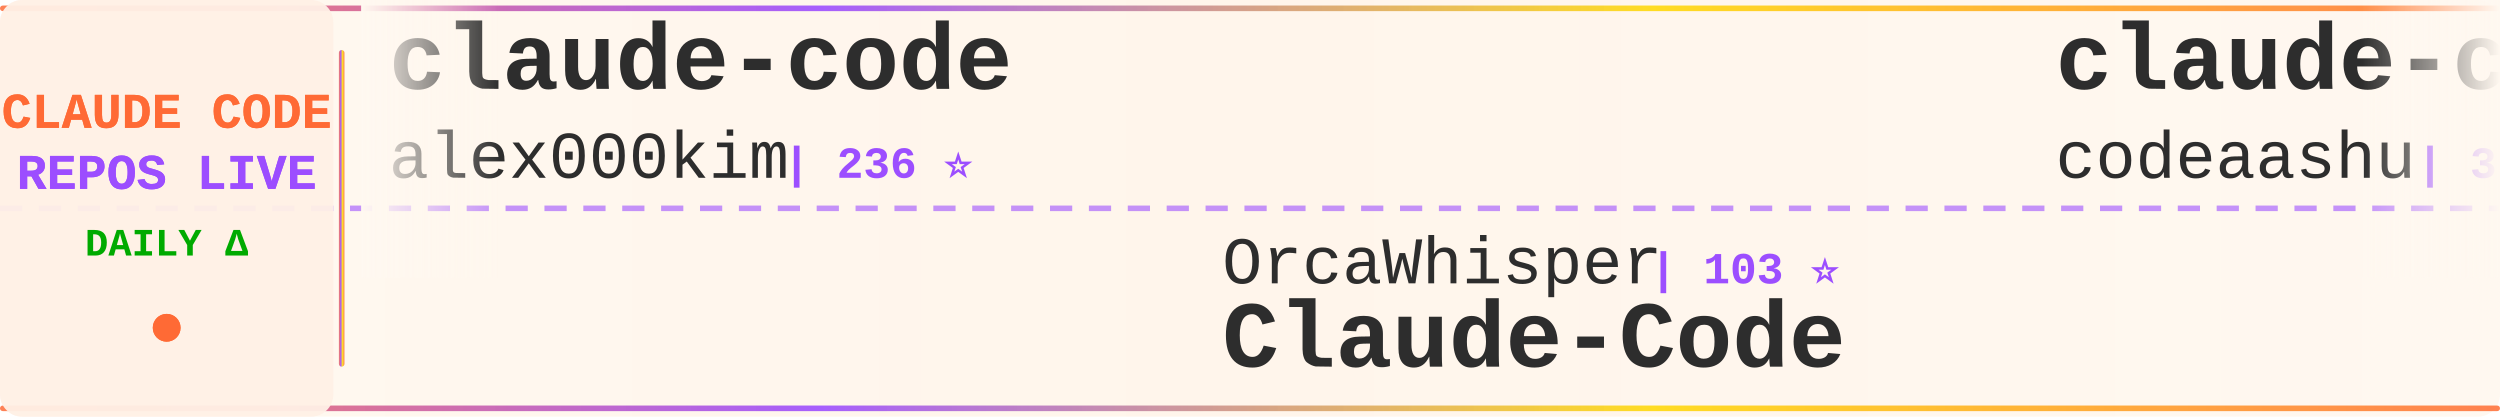
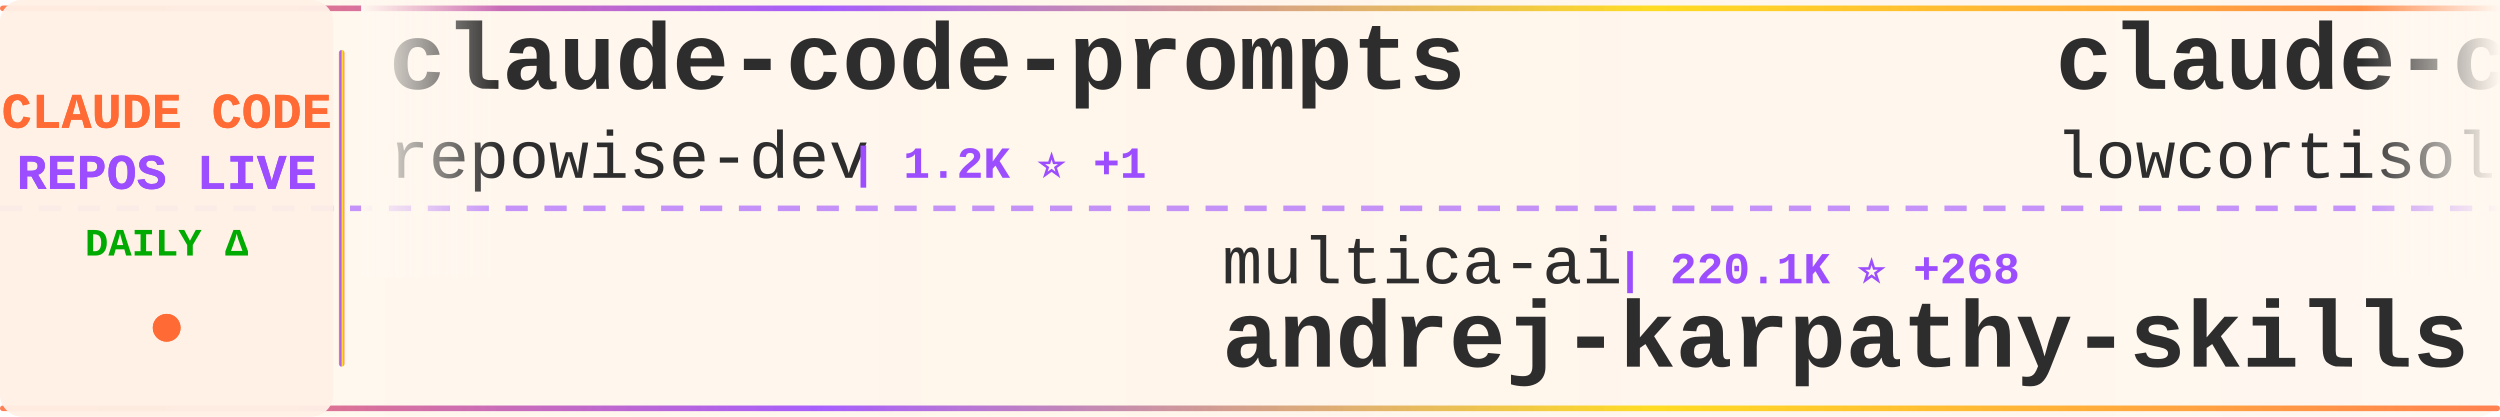
<svg xmlns="http://www.w3.org/2000/svg" width="900" height="150">
  <defs>
    <linearGradient id="tickerBg" x1="0%" y1="0%" x2="100%" y2="0%">
      <stop offset="0%" style="stop-color:#fff8f0;stop-opacity:0.98" />
      <stop offset="50%" style="stop-color:#fff5eb;stop-opacity:1" />
      <stop offset="100%" style="stop-color:#fff8f0;stop-opacity:0.98" />
    </linearGradient>
    <linearGradient id="borderGrad" x1="0%" y1="0%" x2="100%" y2="0%">
      <stop offset="0%" style="stop-color:#FF6B35;stop-opacity:0.85">
        <animate attributeName="stop-opacity" values="0.85;1;0.85" dur="2s" repeatCount="indefinite" />
      </stop>
      <stop offset="33%" style="stop-color:#9C4EFF;stop-opacity:0.9">
        <animate attributeName="stop-opacity" values="0.9;1;0.9" dur="2.2s" repeatCount="indefinite" />
      </stop>
      <stop offset="66%" style="stop-color:#FFD700;stop-opacity:0.85">
        <animate attributeName="stop-opacity" values="0.85;1;0.85" dur="1.8s" repeatCount="indefinite" />
      </stop>
      <stop offset="100%" style="stop-color:#FF6B35;stop-opacity:0.85">
        <animate attributeName="stop-opacity" values="0.85;1;0.85" dur="2s" repeatCount="indefinite" />
      </stop>
    </linearGradient>
    <filter id="textGlow">
      <feGaussianBlur stdDeviation="0.15" result="coloredBlur" />
      <feMerge>
        <feMergeNode in="coloredBlur" />
        <feMergeNode in="SourceGraphic" />
      </feMerge>
    </filter>
    <filter id="metricGlow">
      <feGaussianBlur stdDeviation="0.2" result="coloredBlur" />
      <feMerge>
        <feMergeNode in="coloredBlur" />
        <feMergeNode in="SourceGraphic" />
      </feMerge>
    </filter>
    <linearGradient id="leftFade" x1="0%" y1="0%" x2="100%" y2="0%">
      <stop offset="0%" style="stop-color:#fff8f0;stop-opacity:1" />
      <stop offset="100%" style="stop-color:#fff8f0;stop-opacity:0" />
    </linearGradient>
    <linearGradient id="rightFade" x1="0%" y1="0%" x2="100%" y2="0%">
      <stop offset="0%" style="stop-color:#fff8f0;stop-opacity:0" />
      <stop offset="100%" style="stop-color:#fff8f0;stop-opacity:1" />
    </linearGradient>
  </defs>
  <rect width="900" height="150" fill="url(#tickerBg)" rx="8" />
  <rect x="0" y="2" width="900" height="2" fill="url(#borderGrad)" rx="1" />
  <rect x="0" y="146" width="900" height="2" fill="url(#borderGrad)" rx="1" />
  <line x1="0" y1="75" x2="900" y2="75" stroke="#9C4EFF" stroke-width="2" stroke-dasharray="8 6" opacity="0.6" />
  <rect x="0" y="0" width="120" height="150" fill="#fff0e6" opacity="0.95" rx="8" />
  <text x="60" y="46" font-family="'Courier New', monospace" font-size="18" font-weight="bold" fill="#FF6B35" text-anchor="middle" filter="url(#textGlow)">
    CLAUDE CODE
  </text>
  <text x="60" y="68" font-family="'Courier New', monospace" font-size="18" font-weight="bold" fill="#9C4EFF" text-anchor="middle" filter="url(#textGlow)">
    REPOS LIVE
  </text>
  <text x="60" y="92" font-family="'Courier New', monospace" font-size="14" font-weight="bold" fill="#00aa00" text-anchor="middle">
    DAILY Δ
  </text>
  <circle cx="60" cy="118" r="5" fill="#FF6B35" filter="url(#metricGlow)">
    <animate attributeName="r" values="4;6;4" dur="1.5s" repeatCount="indefinite" />
    <animate attributeName="opacity" values="0.6;1;0.6" dur="1.5s" repeatCount="indefinite" />
  </circle>
  <rect x="122" y="18" width="2" height="114" fill="url(#borderGrad)" rx="1" />
  <clipPath id="tickerClip">
    <rect x="130" y="0" width="770" height="150" />
  </clipPath>
  <g clip-path="url(#tickerClip)">
    <g id="tickerItems">
      <animateTransform attributeName="transform" attributeType="XML" type="translate" from="0 0" to="-3000 0" dur="54s" repeatCount="indefinite" />
      <g transform="translate(0, 0)">
-         <text x="140" y="32" font-family="'Courier New', monospace" font-size="34" font-weight="bold" fill="#2d2d2d">claude-code</text>
-         <text x="140" y="64" font-family="'Courier New', monospace" font-size="24" font-weight="normal" fill="#2d2d2d" opacity="1.0">alex000kim</text>
-         <text x="282" y="64" font-family="'Courier New', monospace" font-size="16" font-weight="bold" fill="#9C4EFF"> | 236 ⭐</text>
+         <text x="140" y="32" font-family="'Courier New', monospace" font-size="34" font-weight="bold" fill="#2d2d2d">claude-code-prompts</text>
+         <text x="140" y="64" font-family="'Courier New', monospace" font-size="24" font-weight="normal" fill="#2d2d2d" opacity="1.0">repowise-dev</text>
+         <text x="306" y="64" font-family="'Courier New', monospace" font-size="16" font-weight="bold" fill="#9C4EFF"> | 1.2K ⭐ +1</text>
      </g>
      <g transform="translate(300, 0)">
-         <text x="140" y="102" font-family="'Courier New', monospace" font-size="24" font-weight="normal" fill="#2d2d2d" opacity="1.0">OrcaWhisper</text>
-         <text x="294" y="102" font-family="'Courier New', monospace" font-size="16" font-weight="bold" fill="#9C4EFF"> | 103 ⭐</text>
-         <text x="140" y="132" font-family="'Courier New', monospace" font-size="34" font-weight="bold" fill="#2d2d2d">Claude-Code</text>
+         <text x="140" y="102" font-family="'Courier New', monospace" font-size="24" font-weight="normal" fill="#2d2d2d" opacity="1.0">multica-ai</text>
+         <text x="282" y="102" font-family="'Courier New', monospace" font-size="16" font-weight="bold" fill="#9C4EFF"> | 220.1K ⭐ +268</text>
+         <text x="140" y="132" font-family="'Courier New', monospace" font-size="34" font-weight="bold" fill="#2d2d2d">andrej-karpathy-skills</text>
      </g>
      <g transform="translate(600, 0)">
        <text x="140" y="32" font-family="'Courier New', monospace" font-size="34" font-weight="bold" fill="#2d2d2d">claude-code</text>
-         <text x="140" y="64" font-family="'Courier New', monospace" font-size="24" font-weight="normal" fill="#2d2d2d" opacity="1.0">codeaashu</text>
-         <text x="270" y="64" font-family="'Courier New', monospace" font-size="16" font-weight="bold" fill="#9C4EFF"> | 3.4K ⭐ +3</text>
+         <text x="140" y="64" font-family="'Courier New', monospace" font-size="24" font-weight="normal" fill="#2d2d2d" opacity="1.0">lowcortisolprogrammer</text>
+         <text x="414" y="64" font-family="'Courier New', monospace" font-size="16" font-weight="bold" fill="#9C4EFF"> | 170 ⭐ -1</text>
      </g>
      <g transform="translate(900, 0)">
-         <text x="140" y="102" font-family="'Courier New', monospace" font-size="24" font-weight="normal" fill="#2d2d2d" opacity="1.0">chauncygu</text>
-         <text x="270" y="102" font-family="'Courier New', monospace" font-size="16" font-weight="bold" fill="#9C4EFF"> | 2.8K ⭐ -1</text>
-         <text x="140" y="132" font-family="'Courier New', monospace" font-size="34" font-weight="bold" fill="#2d2d2d">collection-claude-code-s...</text>
+         <text x="140" y="102" font-family="'Courier New', monospace" font-size="24" font-weight="normal" fill="#2d2d2d" opacity="1.0">anthropics</text>
+         <text x="282" y="102" font-family="'Courier New', monospace" font-size="16" font-weight="bold" fill="#9C4EFF"> | 1.0K ⭐ +2</text>
+         <text x="140" y="132" font-family="'Courier New', monospace" font-size="34" font-weight="bold" fill="#2d2d2d">claude-code-base-action</text>
      </g>
      <g transform="translate(1200, 0)">
-         <text x="140" y="32" font-family="'Courier New', monospace" font-size="34" font-weight="bold" fill="#2d2d2d">claude-code</text>
-         <text x="140" y="64" font-family="'Courier New', monospace" font-size="24" font-weight="normal" fill="#2d2d2d" opacity="1.0">Onewon</text>
-         <text x="234" y="64" font-family="'Courier New', monospace" font-size="16" font-weight="bold" fill="#9C4EFF"> | 182 ⭐</text>
+         <text x="140" y="32" font-family="'Courier New', monospace" font-size="34" font-weight="bold" fill="#2d2d2d">arcads-claude-code</text>
+         <text x="140" y="64" font-family="'Courier New', monospace" font-size="24" font-weight="normal" fill="#2d2d2d" opacity="1.0">krusemediallc</text>
+         <text x="318" y="64" font-family="'Courier New', monospace" font-size="16" font-weight="bold" fill="#9C4EFF"> | 1.6K ⭐ +6</text>
      </g>
      <g transform="translate(1500, 0)">
-         <text x="140" y="102" font-family="'Courier New', monospace" font-size="24" font-weight="normal" fill="#2d2d2d" opacity="1.0">Piebald-AI</text>
-         <text x="282" y="102" font-family="'Courier New', monospace" font-size="16" font-weight="bold" fill="#9C4EFF"> | 12.9K ⭐ +10</text>
-         <text x="140" y="132" font-family="'Courier New', monospace" font-size="34" font-weight="bold" fill="#2d2d2d">claude-code-system-promp...</text>
+         <text x="140" y="102" font-family="'Courier New', monospace" font-size="24" font-weight="normal" fill="#2d2d2d" opacity="1.0">techjarves</text>
+         <text x="282" y="102" font-family="'Courier New', monospace" font-size="16" font-weight="bold" fill="#9C4EFF"> | 1.6K ⭐ +2</text>
+         <text x="140" y="132" font-family="'Courier New', monospace" font-size="34" font-weight="bold" fill="#2d2d2d">ClaudeCode-Portable</text>
      </g>
      <g transform="translate(1800, 0)">
-         <text x="140" y="32" font-family="'Courier New', monospace" font-size="34" font-weight="bold" fill="#2d2d2d">claude-code-best-practic...</text>
-         <text x="140" y="64" font-family="'Courier New', monospace" font-size="24" font-weight="normal" fill="#2d2d2d" opacity="1.0">shanraisshan</text>
-         <text x="306" y="64" font-family="'Courier New', monospace" font-size="16" font-weight="bold" fill="#9C4EFF"> | 67.5K ⭐ +35</text>
+         <text x="140" y="32" font-family="'Courier New', monospace" font-size="34" font-weight="bold" fill="#2d2d2d">Claude-Code</text>
+         <text x="140" y="64" font-family="'Courier New', monospace" font-size="24" font-weight="normal" fill="#2d2d2d" opacity="1.0">KPR111</text>
+         <text x="234" y="64" font-family="'Courier New', monospace" font-size="16" font-weight="bold" fill="#9C4EFF"> | 18 ⭐</text>
      </g>
      <g transform="translate(2100, 0)">
-         <text x="140" y="102" font-family="'Courier New', monospace" font-size="24" font-weight="normal" fill="#2d2d2d" opacity="1.0">krusemediallc</text>
-         <text x="318" y="102" font-family="'Courier New', monospace" font-size="16" font-weight="bold" fill="#9C4EFF"> | 1.6K ⭐ +8</text>
-         <text x="140" y="132" font-family="'Courier New', monospace" font-size="34" font-weight="bold" fill="#2d2d2d">arcads-claude-code</text>
+         <text x="140" y="102" font-family="'Courier New', monospace" font-size="24" font-weight="normal" fill="#2d2d2d" opacity="1.0">Windy3f3f3f3f</text>
+         <text x="318" y="102" font-family="'Courier New', monospace" font-size="16" font-weight="bold" fill="#9C4EFF"> | 3.7K ⭐ +4</text>
+         <text x="140" y="132" font-family="'Courier New', monospace" font-size="34" font-weight="bold" fill="#2d2d2d">how-claude-code-works</text>
      </g>
      <g transform="translate(2400, 0)">
        <text x="140" y="32" font-family="'Courier New', monospace" font-size="34" font-weight="bold" fill="#2d2d2d">claude-code</text>
-         <text x="140" y="64" font-family="'Courier New', monospace" font-size="24" font-weight="normal" fill="#2d2d2d" opacity="1.0">xorespesp</text>
-         <text x="270" y="64" font-family="'Courier New', monospace" font-size="16" font-weight="bold" fill="#9C4EFF"> | 231 ⭐</text>
+         <text x="140" y="64" font-family="'Courier New', monospace" font-size="24" font-weight="normal" fill="#2d2d2d" opacity="1.0">alex000kim</text>
+         <text x="282" y="64" font-family="'Courier New', monospace" font-size="16" font-weight="bold" fill="#9C4EFF"> | 237 ⭐ +1</text>
      </g>
      <g transform="translate(2700, 0)">
-         <text x="140" y="102" font-family="'Courier New', monospace" font-size="24" font-weight="normal" fill="#2d2d2d" opacity="1.0">AICoderTudou</text>
-         <text x="306" y="102" font-family="'Courier New', monospace" font-size="16" font-weight="bold" fill="#9C4EFF"> | 493 ⭐</text>
-         <text x="140" y="132" font-family="'Courier New', monospace" font-size="34" font-weight="bold" fill="#2d2d2d">claude-code-tudou</text>
+         <text x="140" y="102" font-family="'Courier New', monospace" font-size="24" font-weight="normal" fill="#2d2d2d" opacity="1.0">Windy3f3f3f3f</text>
+         <text x="318" y="102" font-family="'Courier New', monospace" font-size="16" font-weight="bold" fill="#9C4EFF"> | 2.8K ⭐ +5</text>
+         <text x="140" y="132" font-family="'Courier New', monospace" font-size="34" font-weight="bold" fill="#2d2d2d">claude-code-from-scratch</text>
      </g>
      <g transform="translate(3000, 0)">
-         <text x="140" y="32" font-family="'Courier New', monospace" font-size="34" font-weight="bold" fill="#2d2d2d">claude-code</text>
-         <text x="140" y="64" font-family="'Courier New', monospace" font-size="24" font-weight="normal" fill="#2d2d2d" opacity="1.0">alex000kim</text>
-         <text x="282" y="64" font-family="'Courier New', monospace" font-size="16" font-weight="bold" fill="#9C4EFF"> | 236 ⭐</text>
+         <text x="140" y="32" font-family="'Courier New', monospace" font-size="34" font-weight="bold" fill="#2d2d2d">claude-code-prompts</text>
+         <text x="140" y="64" font-family="'Courier New', monospace" font-size="24" font-weight="normal" fill="#2d2d2d" opacity="1.0">repowise-dev</text>
+         <text x="306" y="64" font-family="'Courier New', monospace" font-size="16" font-weight="bold" fill="#9C4EFF"> | 1.2K ⭐ +1</text>
      </g>
      <g transform="translate(3300, 0)">
-         <text x="140" y="102" font-family="'Courier New', monospace" font-size="24" font-weight="normal" fill="#2d2d2d" opacity="1.0">OrcaWhisper</text>
-         <text x="294" y="102" font-family="'Courier New', monospace" font-size="16" font-weight="bold" fill="#9C4EFF"> | 103 ⭐</text>
-         <text x="140" y="132" font-family="'Courier New', monospace" font-size="34" font-weight="bold" fill="#2d2d2d">Claude-Code</text>
+         <text x="140" y="102" font-family="'Courier New', monospace" font-size="24" font-weight="normal" fill="#2d2d2d" opacity="1.0">multica-ai</text>
+         <text x="282" y="102" font-family="'Courier New', monospace" font-size="16" font-weight="bold" fill="#9C4EFF"> | 220.1K ⭐ +268</text>
+         <text x="140" y="132" font-family="'Courier New', monospace" font-size="34" font-weight="bold" fill="#2d2d2d">andrej-karpathy-skills</text>
      </g>
      <g transform="translate(3600, 0)">
        <text x="140" y="32" font-family="'Courier New', monospace" font-size="34" font-weight="bold" fill="#2d2d2d">claude-code</text>
-         <text x="140" y="64" font-family="'Courier New', monospace" font-size="24" font-weight="normal" fill="#2d2d2d" opacity="1.0">codeaashu</text>
-         <text x="270" y="64" font-family="'Courier New', monospace" font-size="16" font-weight="bold" fill="#9C4EFF"> | 3.4K ⭐ +3</text>
+         <text x="140" y="64" font-family="'Courier New', monospace" font-size="24" font-weight="normal" fill="#2d2d2d" opacity="1.0">lowcortisolprogrammer</text>
+         <text x="414" y="64" font-family="'Courier New', monospace" font-size="16" font-weight="bold" fill="#9C4EFF"> | 170 ⭐ -1</text>
      </g>
      <g transform="translate(3900, 0)">
-         <text x="140" y="102" font-family="'Courier New', monospace" font-size="24" font-weight="normal" fill="#2d2d2d" opacity="1.0">chauncygu</text>
-         <text x="270" y="102" font-family="'Courier New', monospace" font-size="16" font-weight="bold" fill="#9C4EFF"> | 2.8K ⭐ -1</text>
-         <text x="140" y="132" font-family="'Courier New', monospace" font-size="34" font-weight="bold" fill="#2d2d2d">collection-claude-code-s...</text>
+         <text x="140" y="102" font-family="'Courier New', monospace" font-size="24" font-weight="normal" fill="#2d2d2d" opacity="1.0">anthropics</text>
+         <text x="282" y="102" font-family="'Courier New', monospace" font-size="16" font-weight="bold" fill="#9C4EFF"> | 1.0K ⭐ +2</text>
+         <text x="140" y="132" font-family="'Courier New', monospace" font-size="34" font-weight="bold" fill="#2d2d2d">claude-code-base-action</text>
      </g>
    </g>
  </g>
  <rect x="130" y="0" width="50" height="100" fill="url(#leftFade)" />
  <rect x="850" y="0" width="50" height="100" fill="url(#rightFade)" />
</svg>
